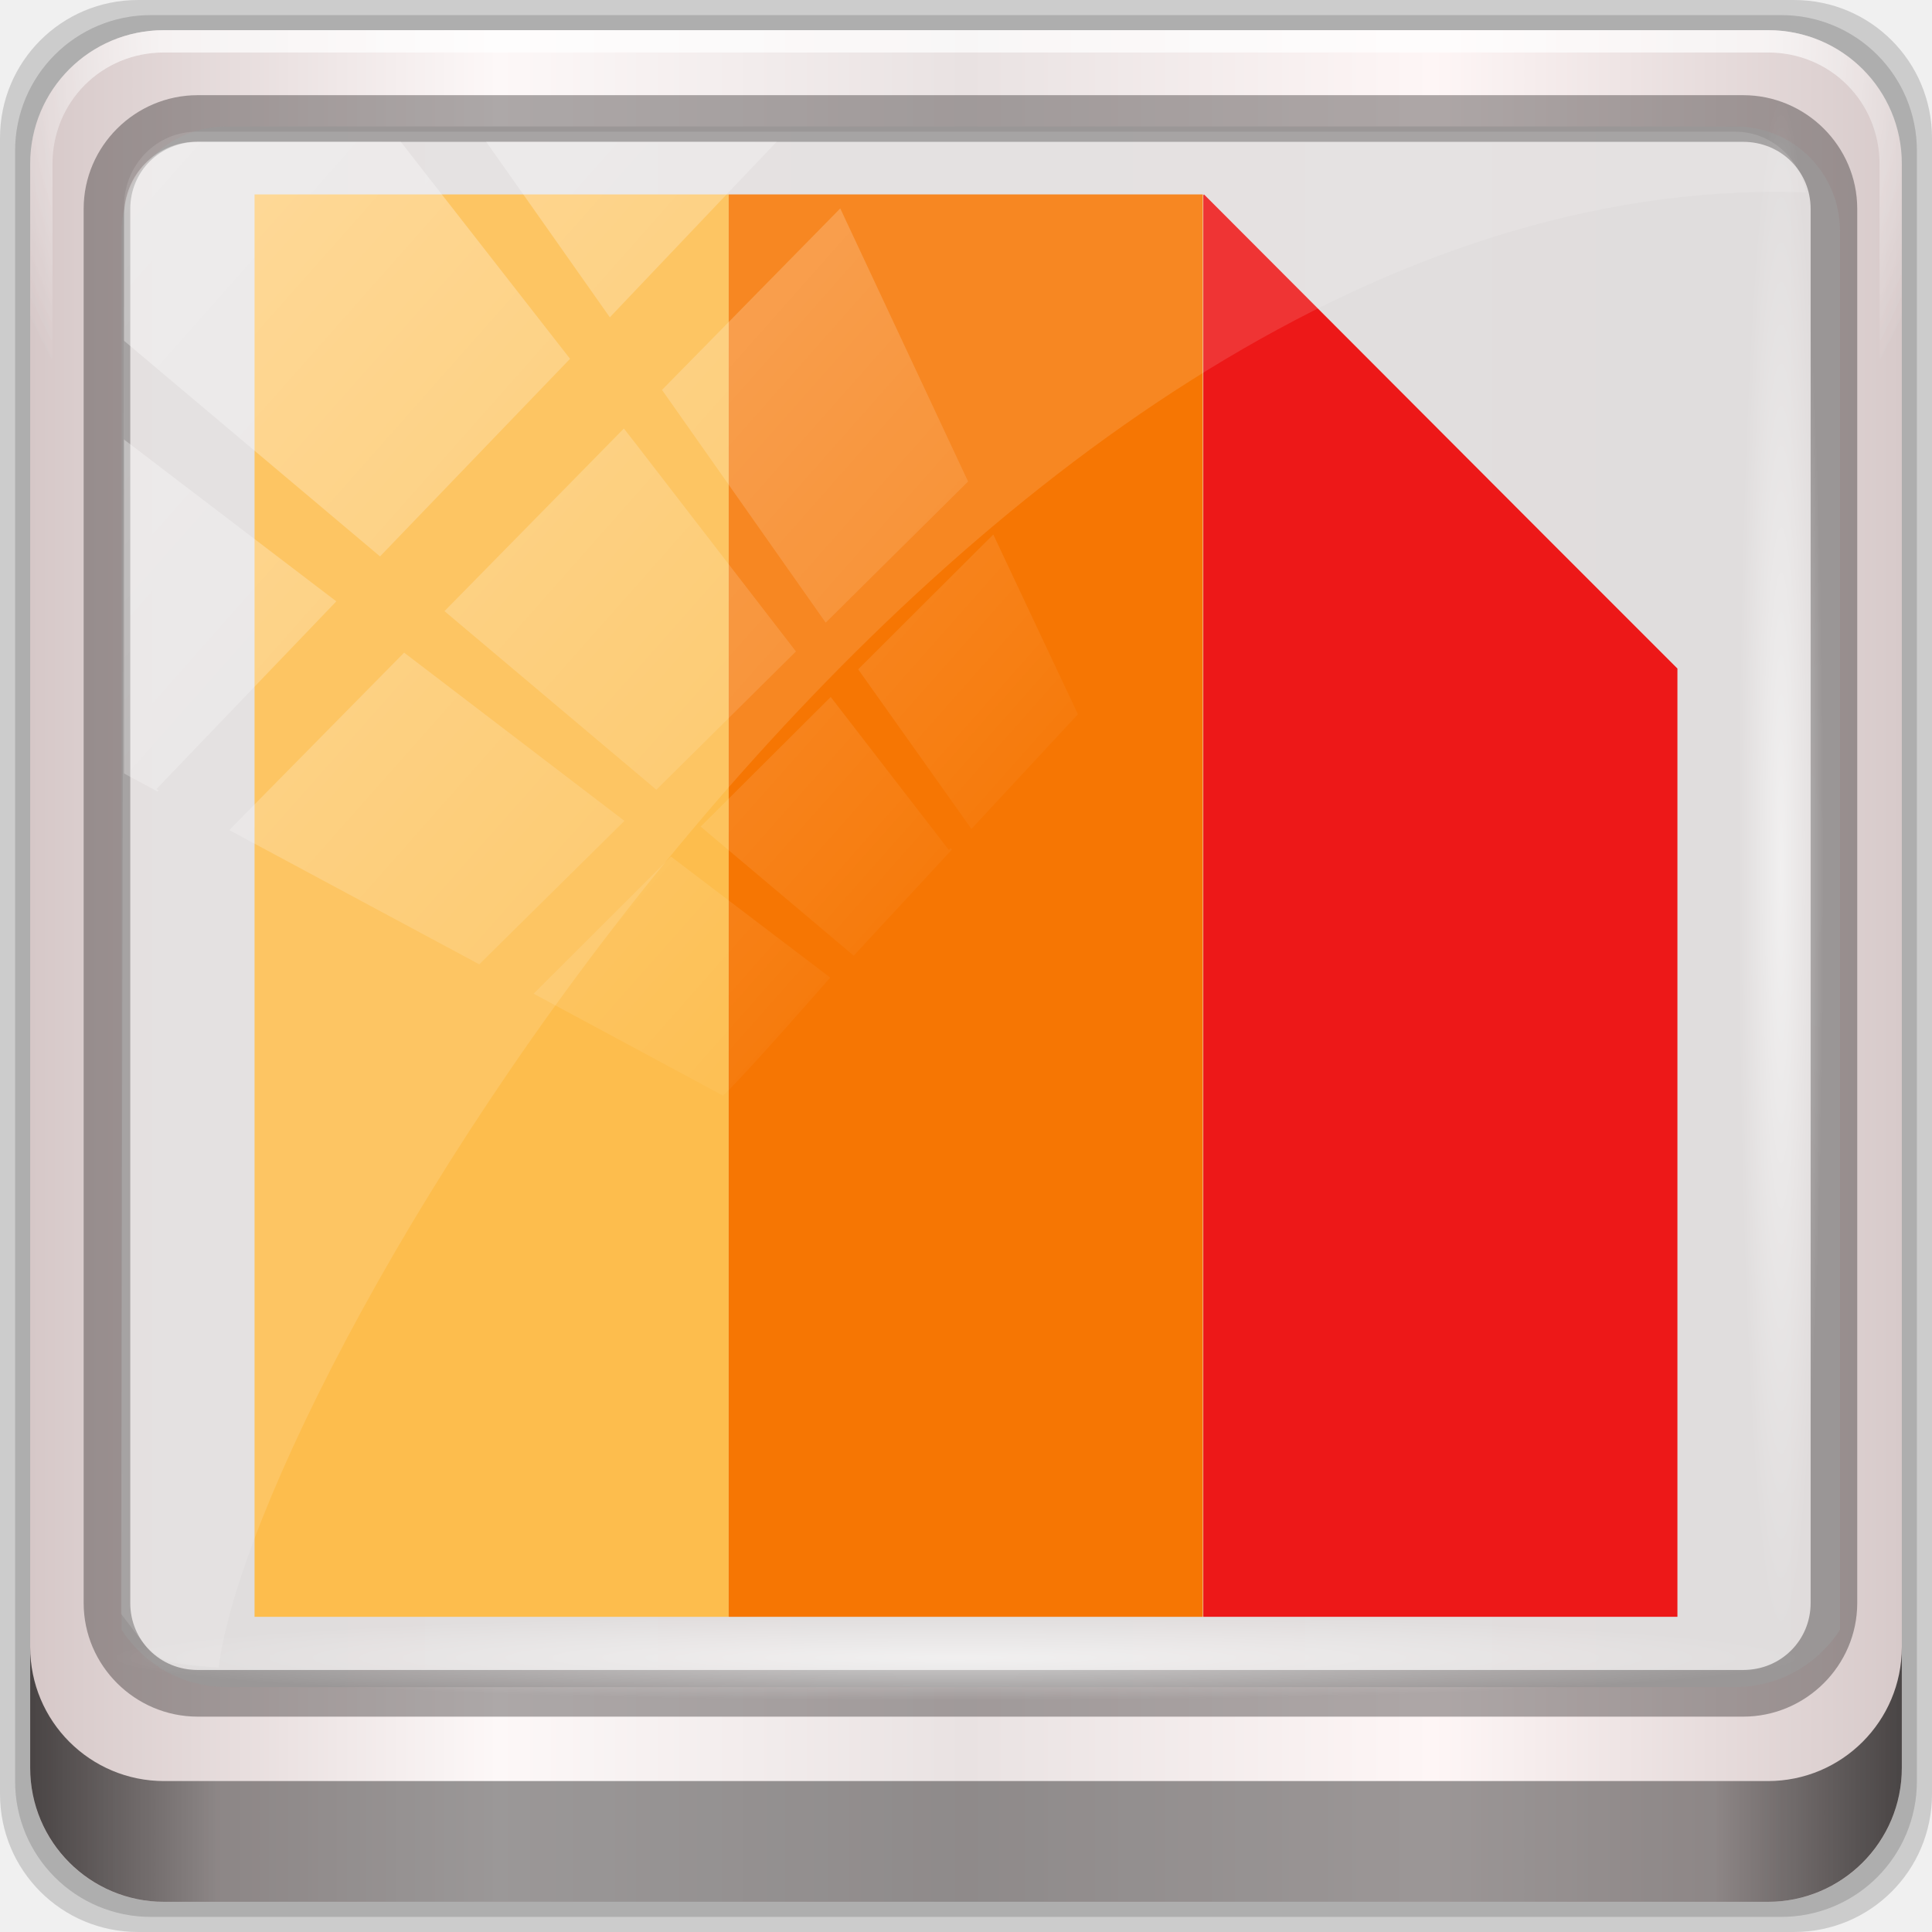
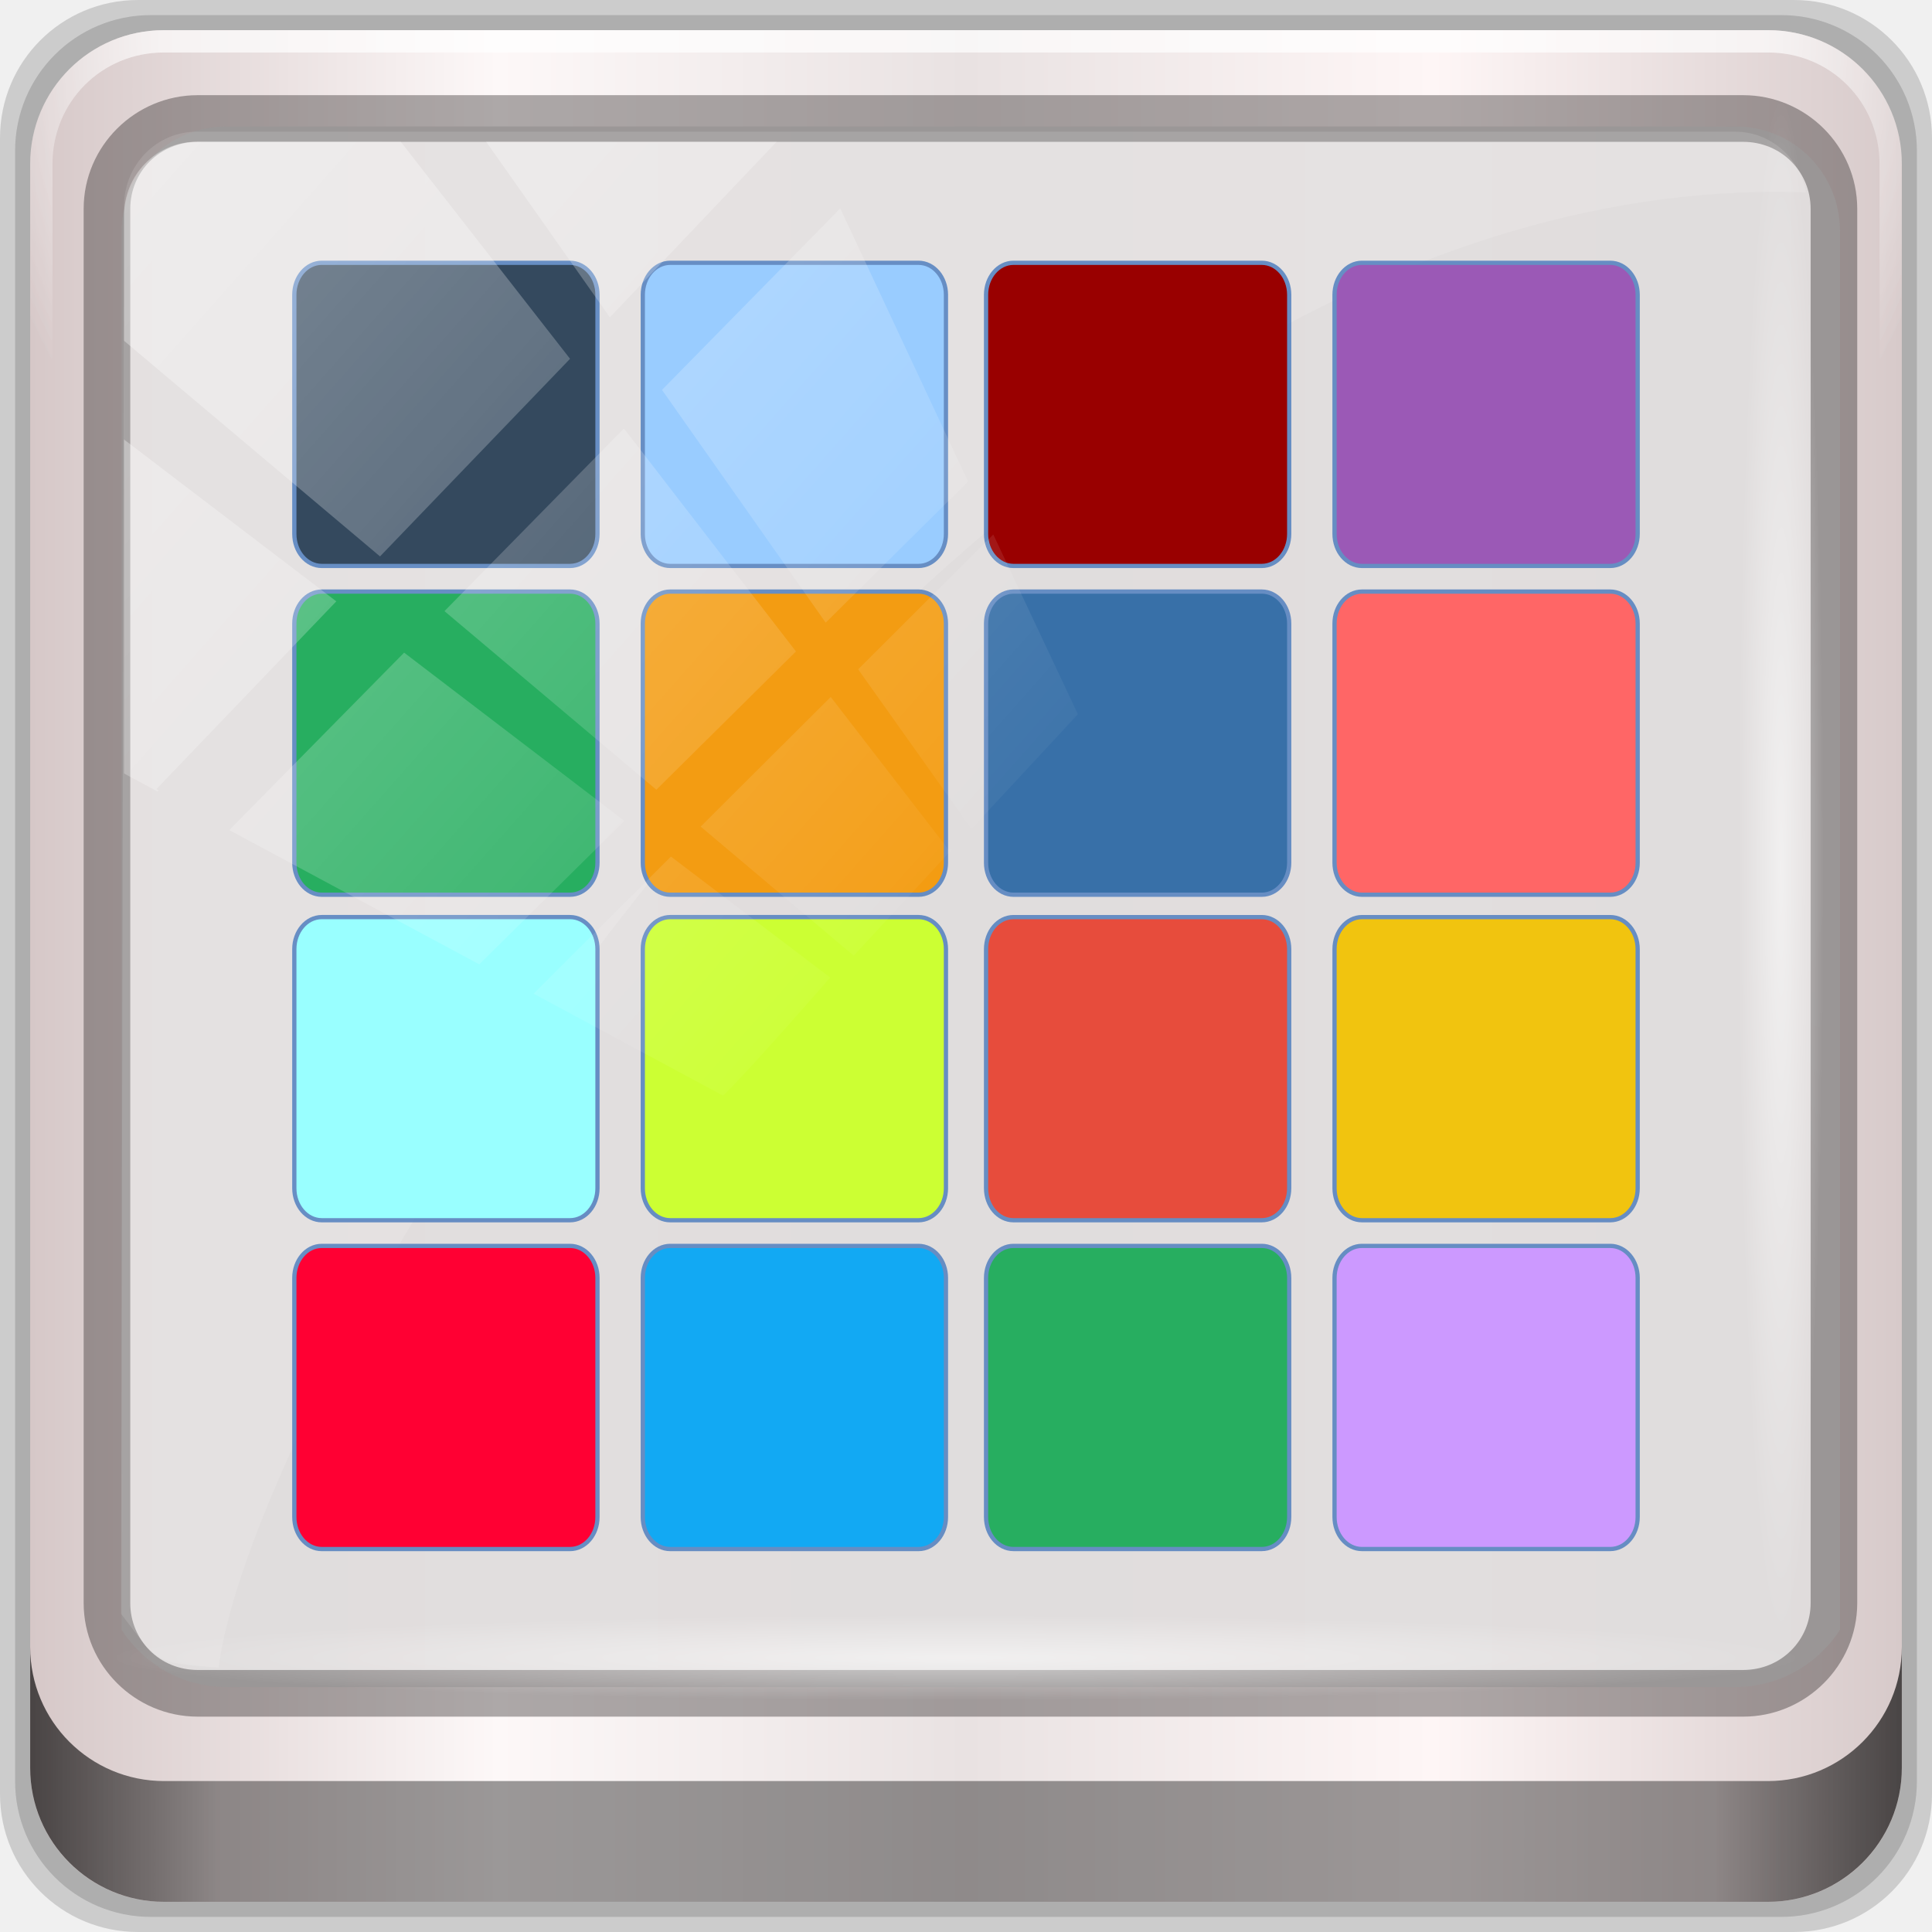
<svg xmlns="http://www.w3.org/2000/svg" xmlns:xlink="http://www.w3.org/1999/xlink" viewBox="0 0 96 96" version="1.1" id="svg10" width="96" height="96">
  <defs id="defs14">
    <radialGradient r="42" fy="-27" fx="48" cy="-27" cx="48" gradientTransform="matrix(-1.143651,0,0,-0.9333549,212.7619,-20.40058)" gradientUnits="userSpaceOnUse" id="radialGradient7430" xlink:href="#linearGradient4091-0-3-0-7" />
    <linearGradient id="linearGradient4091-0-3-0-7">
      <stop style="stop-color:#ffffff;stop-opacity:1;" offset="0" id="stop4093-3-6-4-2" />
      <stop id="stop4099-6-1-8-3" offset="0.8" style="stop-color:#ffffff;stop-opacity:1;" />
      <stop style="stop-color:#ffffff;stop-opacity:0;" offset="1" id="stop4095-1-0-7-9" />
    </linearGradient>
    <linearGradient xlink:href="#linearGradient4213-7" id="linearGradient7128" gradientUnits="userSpaceOnUse" x1="2.771" y1="-28.642" x2="50.528" y2="14.514" />
    <linearGradient id="linearGradient4213-7">
      <stop style="stop-color:#ffffff;stop-opacity:1;" offset="0" id="stop4215-6" />
      <stop style="stop-color:#ffffff;stop-opacity:0;" offset="1" id="stop4217-5" />
    </linearGradient>
    <clipPath clipPathUnits="userSpaceOnUse" id="clipPath4156-4">
      <path style="opacity:0.6;fill:#ffffff;fill-opacity:1;stroke:none" d="m 27.046,-55.695 -14.214,13.321 h 0.061 l 15.653,21.771 10.231,-10.546 C 38.562,-32.302 27.468,-54.819 27.046,-55.695 Z M 9.647,-39.383 -5.241,-25.321 15.988,-7.806 26.372,-18.383 Z m 31.491,12.951 -9.741,9.714 8.945,12.458 7.781,-7.555 z m -49.84,4.379 -13.754,12.982 26.283,13.846 0.061,-0.062 -0.123,-0.062 L 13.599,-5.401 -8.702,-22.053 Z m 38.015,7.401 -9.803,9.775 11.579,9.559 7.628,-7.401 -8.669,-11.009 z m 20.187,5.674 -7.383,7.216 6.188,8.542 5.82,-6.137 z m -32.195,6.322 -9.557,9.498 13.662,7.185 7.934,-7.678 z m 23.312,2.374 -7.107,6.938 8.363,6.907 5.361,-5.674 -0.061,-0.092 -0.092,0.123 -6.464,-8.203 z m -8.73,8.542 -7.505,7.339 10.354,5.458 c 1.397,-1.321 5.675,-6.123 5.851,-6.322 z" id="path4158-0" />
    </clipPath>
    <radialGradient r="43.199" fy="44.893" fx="13.948" cy="44.893" cx="13.948" gradientTransform="matrix(0.8883266,0,0,0.04919072,36.35949,-134.9583)" gradientUnits="userSpaceOnUse" id="radialGradient7464" xlink:href="#linearGradient4213-7" />
    <radialGradient r="43.199" fy="44.893" fx="13.948" cy="44.893" cx="13.948" gradientTransform="matrix(0.9751338,0,0,0.04919072,78.14869,85.7917)" gradientUnits="userSpaceOnUse" id="radialGradient7462" xlink:href="#linearGradient4213-7" />
    <linearGradient y2="88.172" x2="94.5" y1="88.172" x1="1.5" gradientTransform="translate(44.25,5.625)" gradientUnits="userSpaceOnUse" id="linearGradient7460" xlink:href="#linearGradient3832-0-6-1-1" />
    <linearGradient id="linearGradient3832-0-6-1-1">
      <stop style="stop-color:#000000;stop-opacity:1;" offset="0" id="stop3834-6-3-7-1" />
      <stop id="stop3872-2-4" offset="0.1" style="stop-color:#000000;stop-opacity:0.588;" />
      <stop style="stop-color:#000000;stop-opacity:0.588;" offset="0.9" id="stop3844-6-2-7-6" />
      <stop style="stop-color:#000000;stop-opacity:1;" offset="1" id="stop3836-5-0-2-9" />
    </linearGradient>
    <radialGradient r="42" fy="-27" fx="48" cy="-27" cx="48" gradientTransform="matrix(-1.143651,0,0,-0.9333549,212.7619,-20.40058)" gradientUnits="userSpaceOnUse" id="radialGradient1071" xlink:href="#linearGradient4091-0-3-0-7" />
    <linearGradient y2="47" x2="90" y1="47" x1="6" gradientTransform="matrix(1.107143,0,0,1.107143,39.10714,1.589286)" gradientUnits="userSpaceOnUse" id="linearGradient7426" xlink:href="#linearGradient6139-0" />
    <linearGradient id="linearGradient6139-0">
      <stop id="stop6141-2" offset="0" style="stop-color:#d6c8c8;stop-opacity:1" />
      <stop style="stop-color:#fdf8f8;stop-opacity:1" offset="0.25" id="stop6151-0" />
      <stop style="stop-color:#e9e2e2;stop-opacity:1" offset="0.5" id="stop6147-1" />
      <stop id="stop6149-4" offset="0.75" style="stop-color:#fef6f6;stop-opacity:1" />
      <stop id="stop6143-4" offset="1" style="stop-color:#d7caca;stop-opacity:1" />
    </linearGradient>
    <radialGradient xlink:href="#linearGradient4091-0-3-0-7" id="radialGradient1102" gradientUnits="userSpaceOnUse" gradientTransform="matrix(-1.143651,0,0,-0.9333549,212.7619,-20.40058)" cx="48" cy="-27" fx="48" fy="-27" r="42" />
  </defs>
  <g id="layer1">
    <g transform="translate(-44.25,-5.625)" id="g1775">
      <path style="display:inline;opacity:0.15;fill:#000000;fill-opacity:1;fill-rule:nonzero;stroke:none;stroke-width:1" d="M 133.393,5.625 H 51.107 c -3.799,0 -6.857,3.058 -6.857,6.857 v 82.286 c 0,3.799 3.058,6.857 6.857,6.857 h 82.286 c 3.799,0 6.857,-3.058 6.857,-6.857 V 12.482 c 0,-3.799 -3.058,-6.857 -6.857,-6.857 z" id="path3288" />
      <path id="path4085" d="M 132.75,6.375 H 51.75 c -3.739,0 -6.75,3.01 -6.75,6.75 V 94.125 c 0,3.74 3.011,6.75 6.75,6.75 h 81 c 3.74,0 6.75,-3.01 6.75,-6.75 V 13.125 c 0,-3.739 -3.01,-6.75 -6.75,-6.75 z" style="display:inline;opacity:0.15;fill:#000000;fill-opacity:1;fill-rule:nonzero;stroke:none;stroke-width:1" />
      <path style="display:inline;opacity:1;fill:url(#linearGradient7426);fill-opacity:1;fill-rule:nonzero;stroke:none;stroke-width:1" d="M 132.107,7.125 H 52.393 c -3.68,0 -6.643,2.963 -6.643,6.643 v 79.714 c 0,3.68 2.963,6.643 6.643,6.643 h 79.714 c 3.68,0 6.643,-2.963 6.643,-6.643 v -79.714 c 0,-3.68 -2.963,-6.643 -6.643,-6.643 z" id="rect4251-1" />
      <path style="display:inline;opacity:0.963;fill:#e0dddd;fill-opacity:1;fill-rule:nonzero;stroke:none;stroke-width:1.044" d="m 55.498,11.908 c -2.902,0 -5.207,2.318 -5.207,5.238 v 21.703 7.333 40.427 c 1.115,1.706 3.017,2.848 5.207,2.848 h 4.165 66.645 4.165 c 2.19,0 4.092,-1.142 5.207,-2.848 V 46.18 38.848 17.145 c 0,-2.92 -2.304,-5.238 -5.207,-5.238 z" id="path1100" />
      <g id="g3272" transform="matrix(1.037946,0,0,1.037946,-71.60711,2.142858)">
        <path id="path4236-5" d="m 119.467,4.8 c -3.546,0 -6.4,2.854 -6.4,6.4 v 16 h 1.067 v -16 c 0,-2.973 2.36,-5.333 5.333,-5.333 h 76.8 c 2.973,0 5.333,2.36 5.333,5.333 v 16 h 1.067 v -16 c 0,-3.546 -2.854,-6.4 -6.4,-6.4 z" style="display:inline;opacity:0.45;fill:url(#radialGradient1102);fill-opacity:1;fill-rule:nonzero;stroke:none;stroke-width:1.067" />
      </g>
      <path id="path4989" d="m 54.075,10.354 c -3.117,0 -5.668,2.54 -5.668,5.646 v 69.278 c 0,3.106 2.551,5.646 5.668,5.646 h 76.792 c 3.117,0 5.668,-2.54 5.668,-5.646 V 16 c 0,-3.106 -2.551,-5.646 -5.668,-5.646 z m 0,2.319 h 76.792 c 1.888,0 3.352,1.48 3.352,3.327 v 69.278 c 0,1.846 -1.464,3.327 -3.352,3.327 H 54.075 c -1.888,0 -3.352,-1.48 -3.352,-3.327 V 16 c 0,-1.846 1.464,-3.327 3.352,-3.327 z" style="color:#000000;font-style:normal;font-variant:normal;font-weight:normal;font-stretch:normal;font-size:medium;line-height:normal;font-family:Sans;-inkscape-font-specification:Sans;text-indent:0;text-align:start;text-decoration:none;text-decoration-line:none;letter-spacing:normal;word-spacing:normal;text-transform:none;writing-mode:lr-tb;direction:ltr;baseline-shift:baseline;text-anchor:start;display:inline;overflow:visible;visibility:visible;opacity:0.581;fill:#241f1f;fill-opacity:0.633;stroke:none;stroke-width:2.376;marker:none;enable-background:accumulate" />
      <path style="display:inline;opacity:0.658;fill:url(#linearGradient7460);fill-opacity:1;fill-rule:nonzero;stroke:none;stroke-width:1" d="m 45.75,87.469 v 6 c 0,3.68 2.976,6.656 6.656,6.656 h 79.688 c 3.68,0 6.656,-2.976 6.656,-6.656 v -6 c 0,3.68 -2.976,6.656 -6.656,6.656 H 52.406 c -3.68,0 -6.656,-2.976 -6.656,-6.656 z" id="path4118" />
-       <g transform="matrix(5.889823,0,0,5.889823,-2438.678,-3128.643)" id="g8" style="color:#000000">
-         <path d="m 423.71,533.79 h 4 v 12 h -4 z" id="path2" style="opacity:0.987;fill:#fdbc4b" />
-         <path d="m 427.71,533.79 h 4 v 12 h -4 z" id="path4" style="opacity:0.987;fill:#f67400" />
-         <path d="m 431.72,533.79 -0.006,0.007 v 11.993 h 4 v -8 l -1,-1 z" id="path6" style="opacity:0.987;fill:#ed1515" />
-       </g>
      <rect style="opacity:0.55;fill:url(#radialGradient7462);fill-opacity:1;stroke:none;stroke-width:1" id="rect4131" width="84.25" height="4.25" x="49.625" y="85.875" rx="0" ry="4.25" />
      <rect ry="4.25" rx="0" y="-134.875" x="10.375" height="4.25" width="76.75" id="rect4141" style="opacity:0.55;fill:url(#radialGradient7464);fill-opacity:1;stroke:none;stroke-width:1" transform="rotate(90)" />
      <path style="opacity:0.122;fill:#ffffff;fill-opacity:1;stroke:none;stroke-width:1" d="m 54.023,12.168 c -1.993,0 -3.604,1.649 -3.609,3.684 l -0.148,69.961 c 1.914,2.521 1.665,2.411 4.852,2.679 1.804,-14.861 36.499,-73.336 77.418,-73.336 0.488,0 0.963,0.02 1.449,0.029 -0.303,-1.718 -1.751,-3.017 -3.524,-3.017 z" id="rect4190" />
+       <g id="g1014" transform="matrix(1.321988,0,0,1.321988,-31.04988,-148.1602)">
+         <rect style="opacity:1;fill:#34495e;fill-opacity:1;fill-rule:nonzero;stroke:#326bb8;stroke-width:0.319;stroke-linecap:square;stroke-linejoin:bevel;stroke-miterlimit:4;stroke-dasharray:none;stroke-opacity:0.702;paint-order:markers stroke fill" id="rect862" width="11.235" height="11.235" x="68.102" y="126.286" ry="1.123" rx="0.951" />
+         <rect rx="0.951" ry="1.123" y="126.286" x="81.2" height="11.235" width="11.235" id="rect864" style="opacity:1;fill:#99ccff;fill-opacity:1;fill-rule:nonzero;stroke:#326bb8;stroke-width:0.319;stroke-linecap:square;stroke-linejoin:bevel;stroke-miterlimit:4;stroke-dasharray:none;stroke-opacity:0.702;paint-order:markers stroke fill" />
+         <rect rx="0.951" ry="1.123" y="138.644" x="68.102" height="11.235" width="11.235" id="rect874" style="opacity:1;fill:#27ae60;fill-opacity:1;fill-rule:nonzero;stroke:#326bb8;stroke-width:0.319;stroke-linecap:square;stroke-linejoin:bevel;stroke-miterlimit:4;stroke-dasharray:none;stroke-opacity:0.702;paint-order:markers stroke fill" />
+         <rect style="opacity:1;fill:#f39c12;fill-opacity:1;fill-rule:nonzero;stroke:#326bb8;stroke-width:0.319;stroke-linecap:square;stroke-linejoin:bevel;stroke-miterlimit:4;stroke-dasharray:none;stroke-opacity:0.702;paint-order:markers stroke fill" id="rect876" width="11.235" height="11.235" x="81.2" y="138.644" ry="1.123" rx="0.951" />
+         <rect rx="0.951" ry="1.123" y="126.286" x="94.102" height="11.235" width="11.235" id="rect921" style="opacity:1;fill:#990000;fill-opacity:1;fill-rule:nonzero;stroke:#326bb8;stroke-width:0.319;stroke-linecap:square;stroke-linejoin:bevel;stroke-miterlimit:4;stroke-dasharray:none;stroke-opacity:0.702;paint-order:markers stroke fill" />
+         <rect style="opacity:1;fill:#9b59b6;fill-opacity:1;fill-rule:nonzero;stroke:#326bb8;stroke-width:0.319;stroke-linecap:square;stroke-linejoin:bevel;stroke-miterlimit:4;stroke-dasharray:none;stroke-opacity:0.702;paint-order:markers stroke fill" id="rect923" width="11.235" height="11.235" x="107.2" y="126.286" ry="1.123" rx="0.951" />
+         <rect style="opacity:1;fill:#3870a8;fill-opacity:1;fill-rule:nonzero;stroke:#326bb8;stroke-width:0.319;stroke-linecap:square;stroke-linejoin:bevel;stroke-miterlimit:4;stroke-dasharray:none;stroke-opacity:0.702;paint-order:markers stroke fill" id="rect927" width="11.235" height="11.235" x="94.102" y="138.644" ry="1.123" rx="0.951" />
+         <rect rx="0.951" ry="1.123" y="138.644" x="107.2" height="11.235" width="11.235" id="rect929" style="opacity:1;fill:#ff6666;fill-opacity:1;fill-rule:nonzero;stroke:#326bb8;stroke-width:0.319;stroke-linecap:square;stroke-linejoin:bevel;stroke-miterlimit:4;stroke-dasharray:none;stroke-opacity:0.702;paint-order:markers stroke fill" />
+         <rect rx="0.951" ry="1.123" y="150.879" x="68.102" height="11.235" width="11.235" id="rect935" style="opacity:1;fill:#99ffff;fill-opacity:1;fill-rule:nonzero;stroke:#326bb8;stroke-width:0.319;stroke-linecap:square;stroke-linejoin:bevel;stroke-miterlimit:4;stroke-dasharray:none;stroke-opacity:0.702;paint-order:markers stroke fill" />
+         <rect style="opacity:1;fill:#ccff33;fill-opacity:1;fill-rule:nonzero;stroke:#326bb8;stroke-width:0.319;stroke-linecap:square;stroke-linejoin:bevel;stroke-miterlimit:4;stroke-dasharray:none;stroke-opacity:0.702;paint-order:markers stroke fill" id="rect937" width="11.235" height="11.235" x="81.2" y="150.879" ry="1.123" rx="0.951" />
+         <rect style="opacity:1;fill:#ff0033;fill-opacity:1;fill-rule:nonzero;stroke:#326bb8;stroke-width:0.319;stroke-linecap:square;stroke-linejoin:bevel;stroke-miterlimit:4;stroke-dasharray:none;stroke-opacity:0.702;paint-order:markers stroke fill" id="rect941" width="11.235" height="11.235" x="68.102" y="163.238" ry="1.123" rx="0.951" />
+         <rect rx="0.951" ry="1.123" y="163.238" x="81.2" height="11.235" width="11.235" id="rect943" style="opacity:1;fill:#12a9f3;fill-opacity:1;fill-rule:nonzero;stroke:#326bb8;stroke-width:0.319;stroke-linecap:square;stroke-linejoin:bevel;stroke-miterlimit:4;stroke-dasharray:none;stroke-opacity:0.702;paint-order:markers stroke fill" />
+         <g transform="matrix(0.3372093,0,0,0.3372093,73.33284,146.4648)" id="g961">
+           <rect rx="2.819" ry="3.332" y="13.091" x="61.591" height="33.317" width="33.317" id="rect949" style="opacity:1;fill:#e74c3c;fill-opacity:1;fill-rule:nonzero;stroke:#326bb8;stroke-width:0.945;stroke-linecap:square;stroke-linejoin:bevel;stroke-miterlimit:4;stroke-dasharray:none;stroke-opacity:0.702;paint-order:markers stroke fill" />
+           <rect style="opacity:1;fill:#f1c40f;fill-opacity:1;fill-rule:nonzero;stroke:#326bb8;stroke-width:0.945;stroke-linecap:square;stroke-linejoin:bevel;stroke-miterlimit:4;stroke-dasharray:none;stroke-opacity:0.702;paint-order:markers stroke fill" id="rect951" width="33.317" height="33.317" x="100.434" y="13.091" ry="3.332" rx="2.819" />
+           <rect style="opacity:1;fill:#27ae60;fill-opacity:1;fill-rule:nonzero;stroke:#326bb8;stroke-width:0.945;stroke-linecap:square;stroke-linejoin:bevel;stroke-miterlimit:4;stroke-dasharray:none;stroke-opacity:0.702;paint-order:markers stroke fill" id="rect955" width="33.317" height="33.317" x="61.591" y="49.74" ry="3.332" rx="2.819" />
+           <rect rx="2.819" ry="3.332" y="49.74" x="100.434" height="33.317" width="33.317" id="rect957" style="opacity:1;fill:#cc99ff;fill-opacity:1;fill-rule:nonzero;stroke:#326bb8;stroke-width:0.945;stroke-linecap:square;stroke-linejoin:bevel;stroke-miterlimit:4;stroke-dasharray:none;stroke-opacity:0.702;paint-order:markers stroke fill" />
+         </g>
+       </g>
      <rect transform="matrix(0.9093047,0,0,0.9283773,48.59511,40.51961)" style="opacity:0.36;fill:url(#linearGradient7128);fill-opacity:1;stroke:none" id="rect4146" width="92.155" height="81.993" x="2" y="-30" rx="3.957" ry="3.957" clip-path="url(#clipPath4156-4)" />
      <g transform="matrix(1.037946,0,0,1.037946,-71.60711,2.142858)" id="g1094">
        <path style="display:inline;opacity:0.45;fill:url(#radialGradient7430);fill-opacity:1;fill-rule:nonzero;stroke:none;stroke-width:1.067" d="m 119.467,4.8 c -3.546,0 -6.4,2.854 -6.4,6.4 v 16 h 1.067 v -16 c 0,-2.973 2.36,-5.333 5.333,-5.333 h 76.8 c 2.973,0 5.333,2.36 5.333,5.333 v 16 h 1.067 v -16 c 0,-3.546 -2.854,-6.4 -6.4,-6.4 z" id="path1092" />
      </g>
+       <g id="g868" transform="translate(-7.322031)" />
    </g>
  </g>
</svg>
